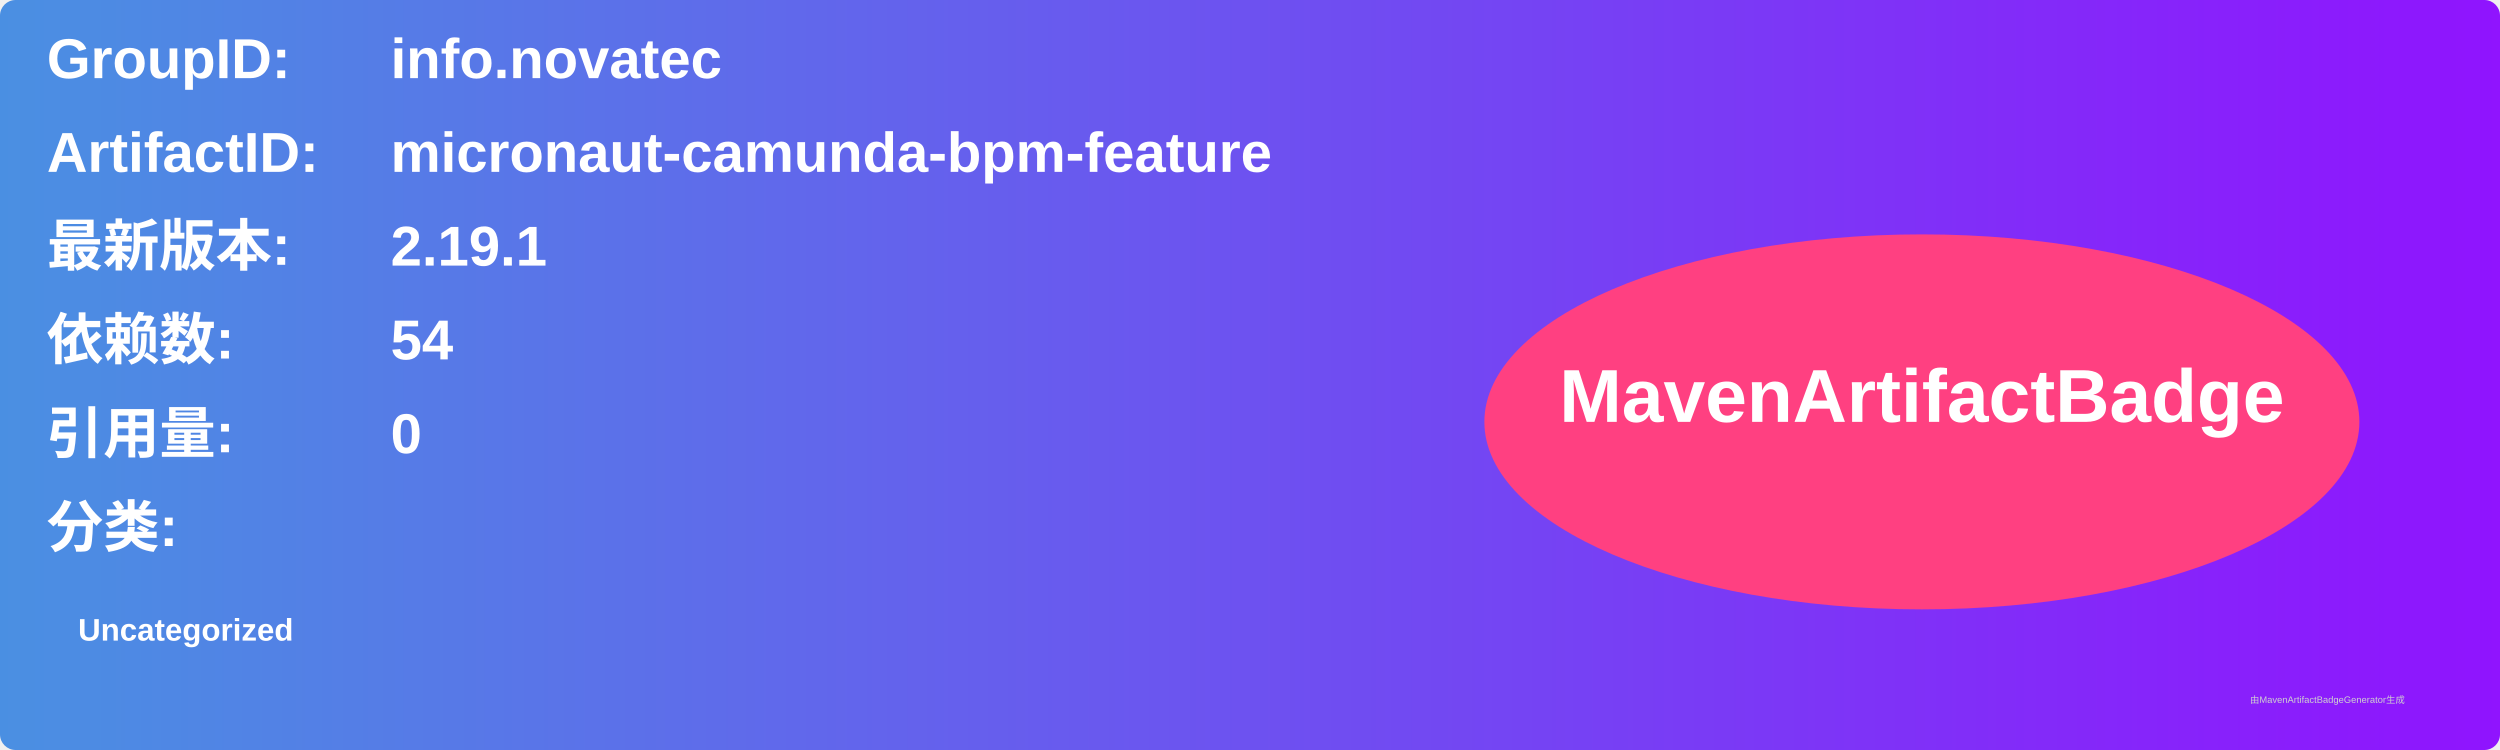
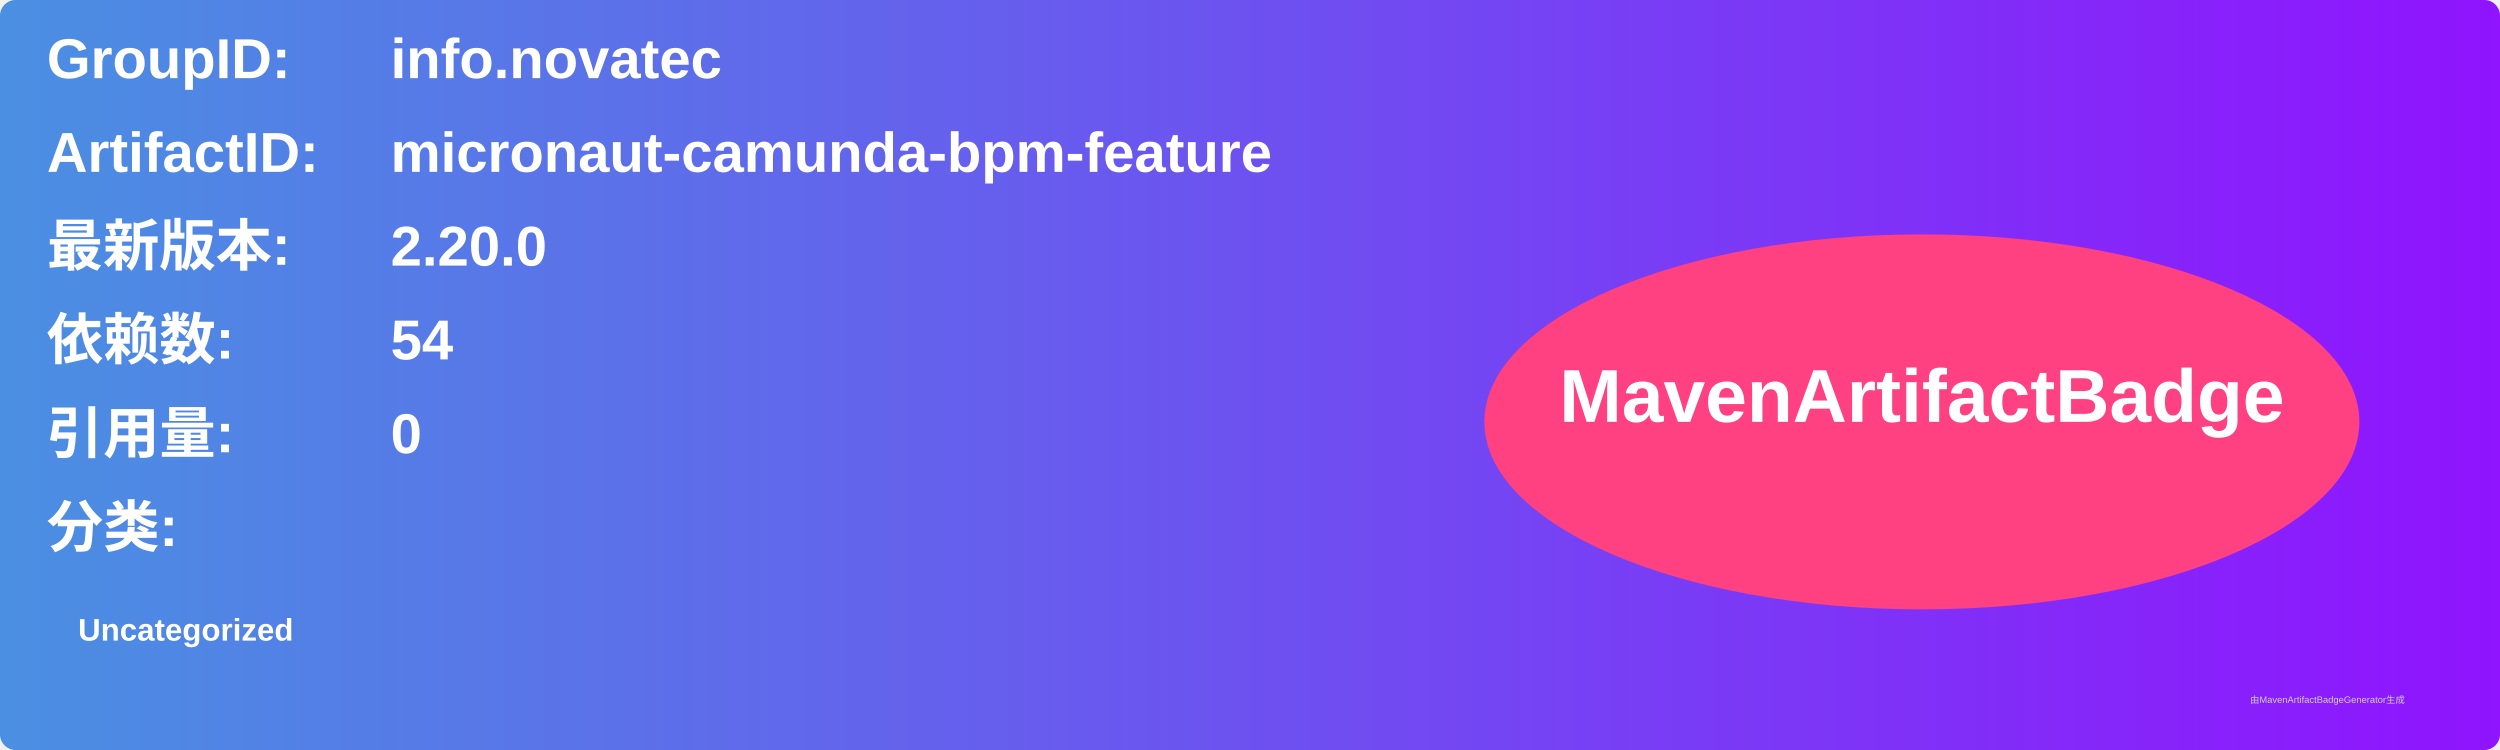
<svg xmlns="http://www.w3.org/2000/svg" width="800" height="240" viewBox="0 0 800 240">
  <linearGradient id="grad" x1="0%" y1="0%" x2="100%" y2="0%">
    <stop offset="0%" stop-color="#4a90e2" />
    <stop offset="100%" stop-color="#9013fe" />
  </linearGradient>
  <rect width="100%" height="100%" rx="5" ry="5" fill="url(#grad)" />
  <g transform="translate(15, 15)">
    <text x="0" y="10" font-family="Arial" font-size="18" fill="white" font-weight="bold" width="260">GroupID:</text>
    <text x="110" y="10" font-family="Arial" font-size="18" fill="white" font-weight="bold" width="460">info.novatec</text>
    <text x="0" y="40" font-family="Arial" font-size="18" fill="white" font-weight="bold" width="260">ArtifactID:</text>
    <text x="110" y="40" font-family="Arial" font-size="18" fill="white" font-weight="bold" width="460">micronaut-camunda-bpm-feature</text>
    <text x="0" y="70" font-family="Arial" font-size="18" fill="white" font-weight="bold">最新版本:</text>
    <text x="110" y="70" font-family="Arial" font-size="18" fill="white" font-weight="bold">
-       <tspan font-weight="bold">2.19.1</tspan>
+       <tspan font-weight="bold">2.20.0</tspan>
    </text>
    <text x="0" y="100" font-family="Arial" font-size="18" fill="white" font-weight="bold">依赖数: </text>
    <text x="110" y="100" font-family="Arial" font-size="18" fill="white">
      <tspan font-weight="bold">54</tspan>
    </text>
    <text x="0" y="130" font-family="Arial" font-size="18" fill="white" font-weight="bold">引用量: </text>
    <text x="110" y="130" font-family="Arial" font-size="18" fill="white">
      <tspan font-weight="bold">0</tspan>
    </text>
    <text x="0" y="160" font-family="Arial" font-size="18" fill="white" font-weight="bold">分类:</text>
    <text x="10" y="190" font-family="Arial" font-size="10" fill="white">
      <tspan font-weight="bold">Uncategorized</tspan>
    </text>
    <ellipse cx="600" cy="120" rx="140" ry="60" fill="#ff4081" />
    <text x="600" y="120" text-anchor="middle" font-family="Arial" font-size="24" fill="white" font-weight="bold">MavenArtifactBadge</text>
  </g>
  <text x="720" y="225" font-family="Arial" font-size="3" fill="#d0d0d0">由MavenArtifactBadgeGenerator生成</text>
</svg>
